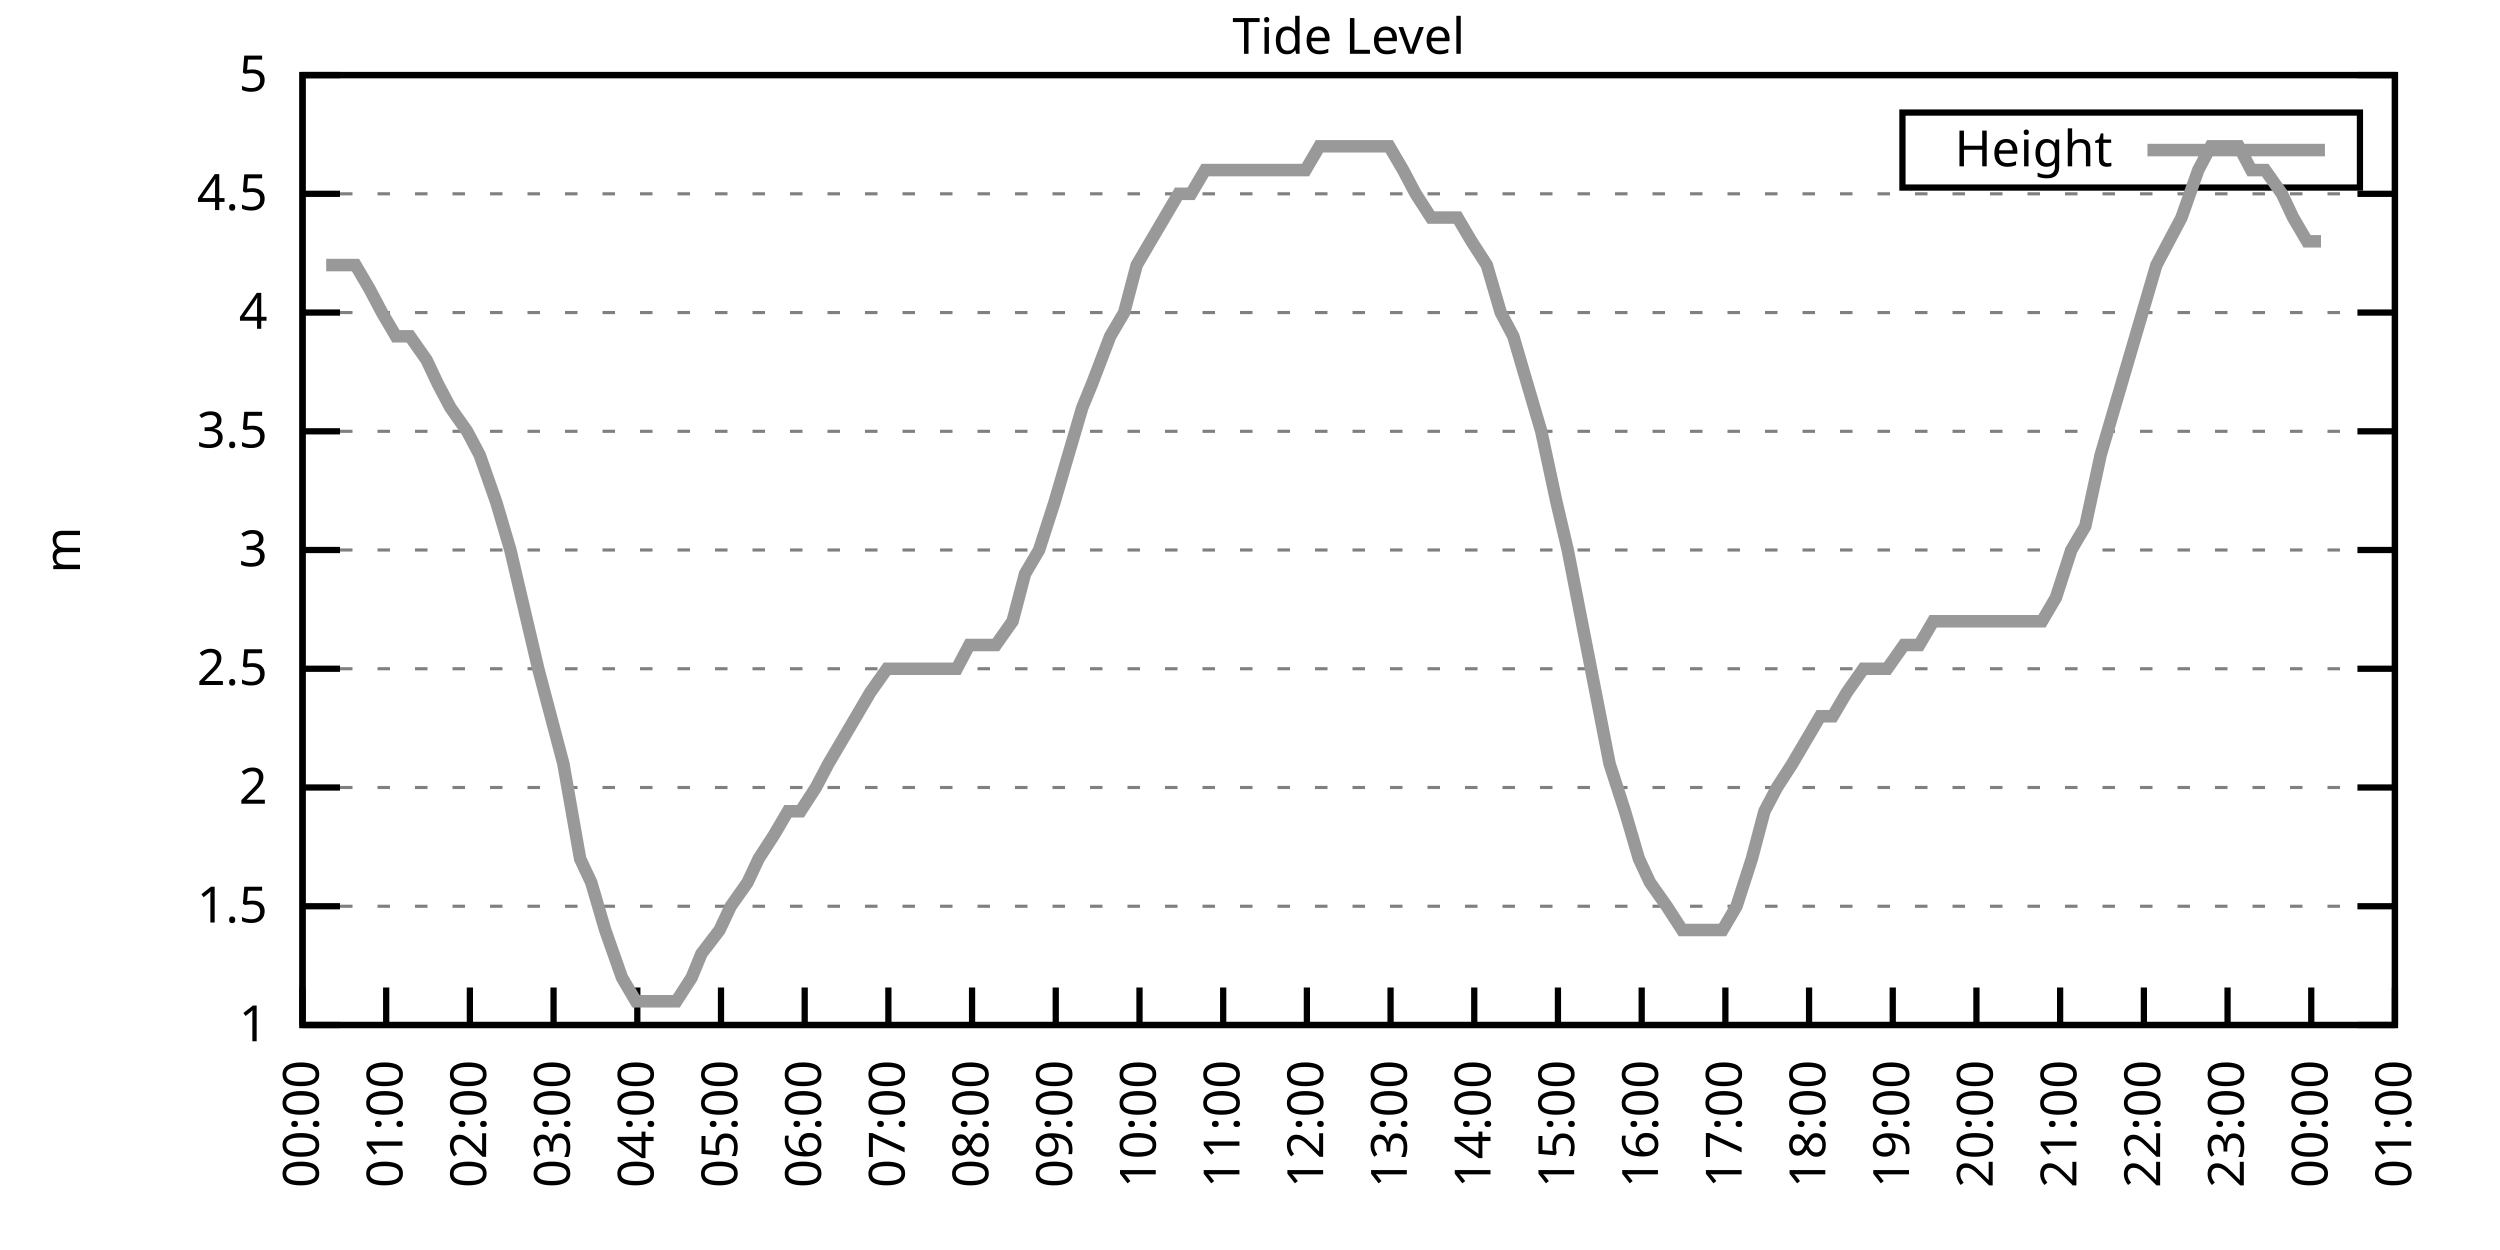
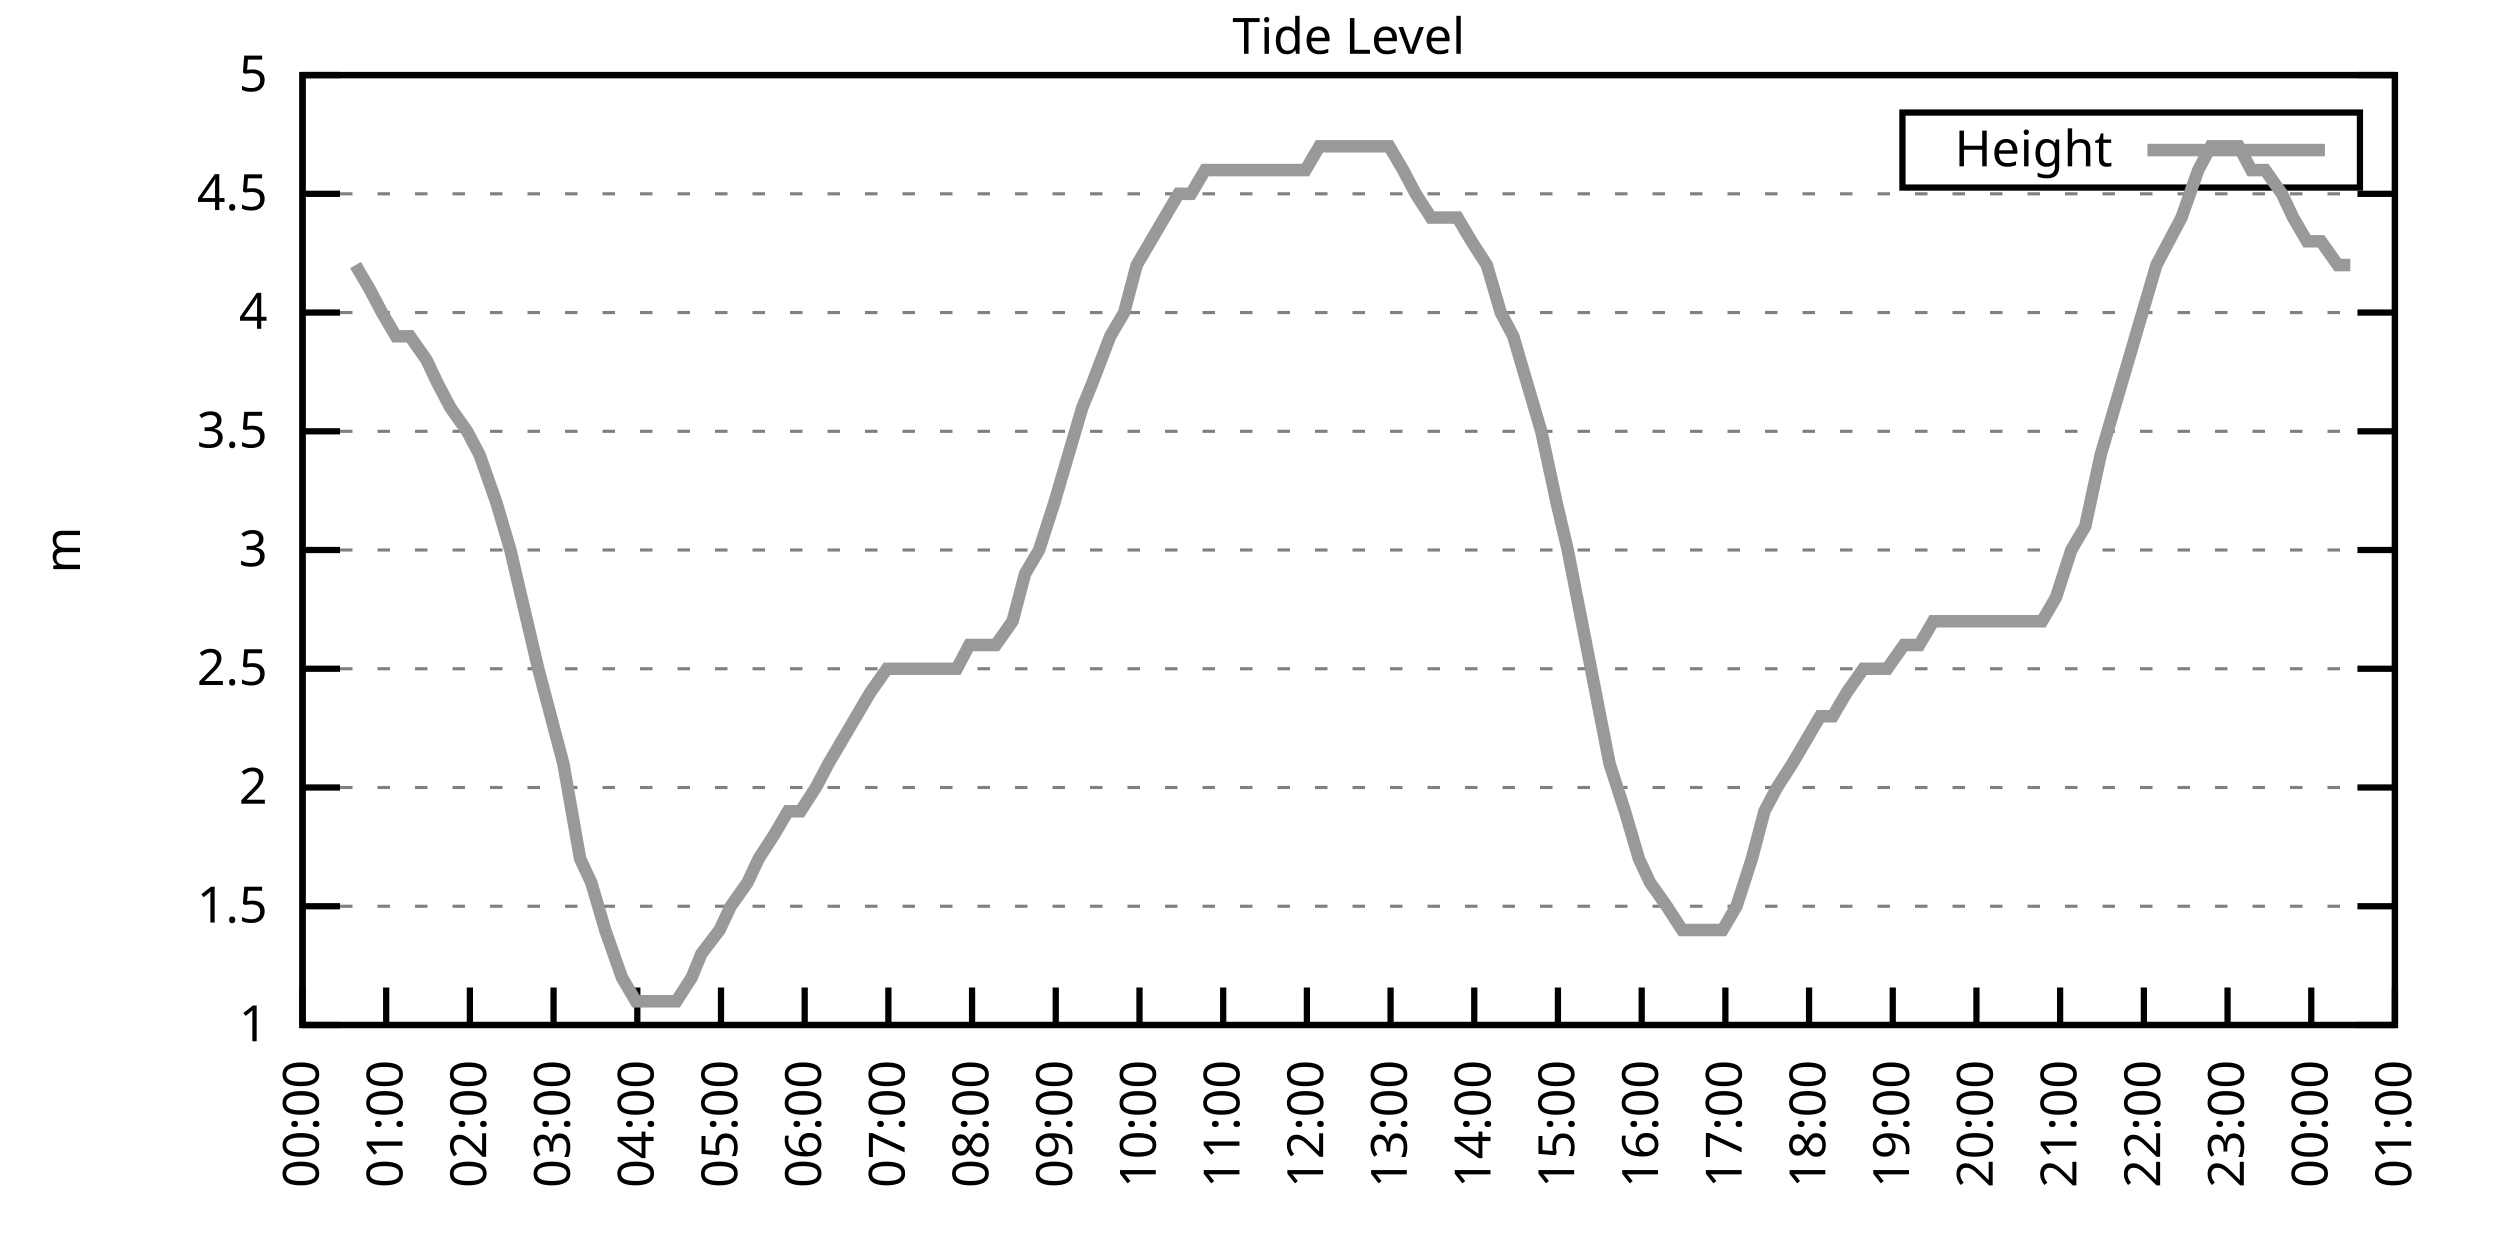
<svg xmlns="http://www.w3.org/2000/svg" xmlns:xlink="http://www.w3.org/1999/xlink" width="400" height="200" viewBox="0 0 400 200">
  <g id="gnuplot_canvas">
    <rect x="0" y="0" width="400" height="200" fill="none" />
    <defs>
      <circle id="gpDot" r="0.5" stroke-width="0.5" stroke="currentColor" />
      <path id="gpPt0" stroke-width="0.333" stroke="currentColor" d="M-1,0 h2 M0,-1 v2" />
      <path id="gpPt1" stroke-width="0.333" stroke="currentColor" d="M-1,-1 L1,1 M1,-1 L-1,1" />
      <path id="gpPt2" stroke-width="0.333" stroke="currentColor" d="M-1,0 L1,0 M0,-1 L0,1 M-1,-1 L1,1 M-1,1 L1,-1" />
      <rect id="gpPt3" stroke-width="0.333" stroke="currentColor" x="-1" y="-1" width="2" height="2" />
      <rect id="gpPt4" stroke-width="0.333" stroke="currentColor" fill="currentColor" x="-1" y="-1" width="2" height="2" />
      <circle id="gpPt5" stroke-width="0.333" stroke="currentColor" cx="0" cy="0" r="1" />
      <use xlink:href="#gpPt5" id="gpPt6" fill="currentColor" stroke="none" />
      <path id="gpPt7" stroke-width="0.333" stroke="currentColor" d="M0,-1.33 L-1.33,0.67 L1.33,0.67 z" />
      <use xlink:href="#gpPt7" id="gpPt8" fill="currentColor" stroke="none" />
      <use xlink:href="#gpPt7" id="gpPt9" stroke="currentColor" transform="rotate(180)" />
      <use xlink:href="#gpPt9" id="gpPt10" fill="currentColor" stroke="none" />
      <use xlink:href="#gpPt3" id="gpPt11" stroke="currentColor" transform="rotate(45)" />
      <use xlink:href="#gpPt11" id="gpPt12" fill="currentColor" stroke="none" />
      <path id="gpPt13" stroke-width="0.333" stroke="currentColor" d="M0,1.330 L1.265,0.411 L0.782,-1.067 L-0.782,-1.076 L-1.265,0.411 z" />
      <use xlink:href="#gpPt13" id="gpPt14" fill="currentColor" stroke="none" />
      <filter id="textbox" filterUnits="objectBoundingBox" x="0" y="0" height="1" width="1">
        <feFlood flood-color="white" flood-opacity="1" result="bgnd" />
        <feComposite in="SourceGraphic" in2="bgnd" operator="atop" />
      </filter>
      <filter id="greybox" filterUnits="objectBoundingBox" x="0" y="0" height="1" width="1">
        <feFlood flood-color="lightgrey" flood-opacity="1" result="grey" />
        <feComposite in="SourceGraphic" in2="grey" operator="atop" />
      </filter>
    </defs>
    <g fill="none" color="white" stroke="currentColor" stroke-width="1.00" stroke-linecap="butt" stroke-linejoin="miter">
</g>
    <g fill="none" color="black" stroke="currentColor" stroke-width="1.00" stroke-linecap="butt" stroke-linejoin="miter">
      <g stroke="none" shape-rendering="crispEdges">
        <polygon fill="rgb(255, 255, 255)" points="48.40,164.00 383.18,164.00 383.18,12.02 48.40,12.02 " />
      </g>
    </g>
    <g fill="none" color="black" stroke="currentColor" stroke-width="1.00" stroke-linecap="butt" stroke-linejoin="miter">
</g>
    <g fill="none" color="black" stroke="black" stroke-width="0.50" stroke-linecap="butt" stroke-linejoin="miter">
</g>
    <g fill="none" color="gray" stroke="currentColor" stroke-width="0.50" stroke-linecap="butt" stroke-linejoin="miter">
      <path stroke="gray" stroke-dasharray="2,4" class="gridline" d="M48.40,164.00 L383.19,164.00  " />
    </g>
    <g fill="none" color="gray" stroke="gray" stroke-width="1.00" stroke-linecap="butt" stroke-linejoin="miter">
</g>
    <g fill="none" color="black" stroke="currentColor" stroke-width="1.00" stroke-linecap="butt" stroke-linejoin="miter">
      <path stroke="black" d="M48.40,164.00 L54.40,164.00 M383.19,164.00 L377.19,164.00  " />
      <g transform="translate(42.80,166.60)" stroke="none" fill="black" font-family="Sans" font-size="8.00" text-anchor="end">
        <text>
          <tspan font-family="Sans"> 1</tspan>
        </text>
      </g>
    </g>
    <g fill="none" color="black" stroke="currentColor" stroke-width="1.00" stroke-linecap="butt" stroke-linejoin="miter">
</g>
    <g fill="none" color="black" stroke="black" stroke-width="0.50" stroke-linecap="butt" stroke-linejoin="miter">
</g>
    <g fill="none" color="gray" stroke="currentColor" stroke-width="0.50" stroke-linecap="butt" stroke-linejoin="miter">
      <path stroke="gray" stroke-dasharray="2,4" class="gridline" d="M48.40,145.00 L383.19,145.00  " />
    </g>
    <g fill="none" color="gray" stroke="gray" stroke-width="1.00" stroke-linecap="butt" stroke-linejoin="miter">
</g>
    <g fill="none" color="black" stroke="currentColor" stroke-width="1.00" stroke-linecap="butt" stroke-linejoin="miter">
      <path stroke="black" d="M48.40,145.00 L54.40,145.00 M383.19,145.00 L377.19,145.00  " />
      <g transform="translate(42.80,147.60)" stroke="none" fill="black" font-family="Sans" font-size="8.00" text-anchor="end">
        <text>
          <tspan font-family="Sans"> 1.5</tspan>
        </text>
      </g>
    </g>
    <g fill="none" color="black" stroke="currentColor" stroke-width="1.00" stroke-linecap="butt" stroke-linejoin="miter">
</g>
    <g fill="none" color="black" stroke="black" stroke-width="0.50" stroke-linecap="butt" stroke-linejoin="miter">
</g>
    <g fill="none" color="gray" stroke="currentColor" stroke-width="0.50" stroke-linecap="butt" stroke-linejoin="miter">
      <path stroke="gray" stroke-dasharray="2,4" class="gridline" d="M48.40,126.00 L383.19,126.00  " />
    </g>
    <g fill="none" color="gray" stroke="gray" stroke-width="1.00" stroke-linecap="butt" stroke-linejoin="miter">
</g>
    <g fill="none" color="black" stroke="currentColor" stroke-width="1.00" stroke-linecap="butt" stroke-linejoin="miter">
      <path stroke="black" d="M48.40,126.00 L54.40,126.00 M383.19,126.00 L377.19,126.00  " />
      <g transform="translate(42.80,128.60)" stroke="none" fill="black" font-family="Sans" font-size="8.00" text-anchor="end">
        <text>
          <tspan font-family="Sans"> 2</tspan>
        </text>
      </g>
    </g>
    <g fill="none" color="black" stroke="currentColor" stroke-width="1.00" stroke-linecap="butt" stroke-linejoin="miter">
</g>
    <g fill="none" color="black" stroke="black" stroke-width="0.50" stroke-linecap="butt" stroke-linejoin="miter">
</g>
    <g fill="none" color="gray" stroke="currentColor" stroke-width="0.50" stroke-linecap="butt" stroke-linejoin="miter">
      <path stroke="gray" stroke-dasharray="2,4" class="gridline" d="M48.40,107.00 L383.19,107.00  " />
    </g>
    <g fill="none" color="gray" stroke="gray" stroke-width="1.00" stroke-linecap="butt" stroke-linejoin="miter">
</g>
    <g fill="none" color="black" stroke="currentColor" stroke-width="1.00" stroke-linecap="butt" stroke-linejoin="miter">
      <path stroke="black" d="M48.40,107.00 L54.40,107.00 M383.19,107.00 L377.19,107.00  " />
      <g transform="translate(42.80,109.60)" stroke="none" fill="black" font-family="Sans" font-size="8.00" text-anchor="end">
        <text>
          <tspan font-family="Sans"> 2.5</tspan>
        </text>
      </g>
    </g>
    <g fill="none" color="black" stroke="currentColor" stroke-width="1.00" stroke-linecap="butt" stroke-linejoin="miter">
</g>
    <g fill="none" color="black" stroke="black" stroke-width="0.50" stroke-linecap="butt" stroke-linejoin="miter">
</g>
    <g fill="none" color="gray" stroke="currentColor" stroke-width="0.50" stroke-linecap="butt" stroke-linejoin="miter">
      <path stroke="gray" stroke-dasharray="2,4" class="gridline" d="M48.40,88.00 L383.19,88.00  " />
    </g>
    <g fill="none" color="gray" stroke="gray" stroke-width="1.00" stroke-linecap="butt" stroke-linejoin="miter">
</g>
    <g fill="none" color="black" stroke="currentColor" stroke-width="1.00" stroke-linecap="butt" stroke-linejoin="miter">
      <path stroke="black" d="M48.40,88.00 L54.40,88.00 M383.19,88.00 L377.19,88.00  " />
      <g transform="translate(42.80,90.60)" stroke="none" fill="black" font-family="Sans" font-size="8.00" text-anchor="end">
        <text>
          <tspan font-family="Sans"> 3</tspan>
        </text>
      </g>
    </g>
    <g fill="none" color="black" stroke="currentColor" stroke-width="1.00" stroke-linecap="butt" stroke-linejoin="miter">
</g>
    <g fill="none" color="black" stroke="black" stroke-width="0.50" stroke-linecap="butt" stroke-linejoin="miter">
</g>
    <g fill="none" color="gray" stroke="currentColor" stroke-width="0.50" stroke-linecap="butt" stroke-linejoin="miter">
      <path stroke="gray" stroke-dasharray="2,4" class="gridline" d="M48.40,69.01 L383.19,69.01  " />
    </g>
    <g fill="none" color="gray" stroke="gray" stroke-width="1.00" stroke-linecap="butt" stroke-linejoin="miter">
</g>
    <g fill="none" color="black" stroke="currentColor" stroke-width="1.00" stroke-linecap="butt" stroke-linejoin="miter">
      <path stroke="black" d="M48.40,69.01 L54.40,69.01 M383.19,69.01 L377.19,69.01  " />
      <g transform="translate(42.80,71.61)" stroke="none" fill="black" font-family="Sans" font-size="8.00" text-anchor="end">
        <text>
          <tspan font-family="Sans"> 3.5</tspan>
        </text>
      </g>
    </g>
    <g fill="none" color="black" stroke="currentColor" stroke-width="1.00" stroke-linecap="butt" stroke-linejoin="miter">
</g>
    <g fill="none" color="black" stroke="black" stroke-width="0.50" stroke-linecap="butt" stroke-linejoin="miter">
</g>
    <g fill="none" color="gray" stroke="currentColor" stroke-width="0.50" stroke-linecap="butt" stroke-linejoin="miter">
      <path stroke="gray" stroke-dasharray="2,4" class="gridline" d="M48.40,50.01 L383.19,50.01  " />
    </g>
    <g fill="none" color="gray" stroke="gray" stroke-width="1.00" stroke-linecap="butt" stroke-linejoin="miter">
</g>
    <g fill="none" color="black" stroke="currentColor" stroke-width="1.00" stroke-linecap="butt" stroke-linejoin="miter">
      <path stroke="black" d="M48.40,50.01 L54.40,50.01 M383.19,50.01 L377.19,50.01  " />
      <g transform="translate(42.80,52.61)" stroke="none" fill="black" font-family="Sans" font-size="8.00" text-anchor="end">
        <text>
          <tspan font-family="Sans"> 4</tspan>
        </text>
      </g>
    </g>
    <g fill="none" color="black" stroke="currentColor" stroke-width="1.00" stroke-linecap="butt" stroke-linejoin="miter">
</g>
    <g fill="none" color="black" stroke="black" stroke-width="0.50" stroke-linecap="butt" stroke-linejoin="miter">
</g>
    <g fill="none" color="gray" stroke="currentColor" stroke-width="0.50" stroke-linecap="butt" stroke-linejoin="miter">
      <path stroke="gray" stroke-dasharray="2,4" class="gridline" d="M48.40,31.01 L383.19,31.01  " />
    </g>
    <g fill="none" color="gray" stroke="gray" stroke-width="1.00" stroke-linecap="butt" stroke-linejoin="miter">
</g>
    <g fill="none" color="black" stroke="currentColor" stroke-width="1.00" stroke-linecap="butt" stroke-linejoin="miter">
      <path stroke="black" d="M48.40,31.01 L54.40,31.01 M383.19,31.01 L377.19,31.01  " />
      <g transform="translate(42.80,33.61)" stroke="none" fill="black" font-family="Sans" font-size="8.00" text-anchor="end">
        <text>
          <tspan font-family="Sans"> 4.5</tspan>
        </text>
      </g>
    </g>
    <g fill="none" color="black" stroke="currentColor" stroke-width="1.00" stroke-linecap="butt" stroke-linejoin="miter">
</g>
    <g fill="none" color="black" stroke="black" stroke-width="0.50" stroke-linecap="butt" stroke-linejoin="miter">
</g>
    <g fill="none" color="gray" stroke="currentColor" stroke-width="0.50" stroke-linecap="butt" stroke-linejoin="miter">
      <path stroke="gray" stroke-dasharray="2,4" class="gridline" d="M48.40,12.01 L383.19,12.01  " />
    </g>
    <g fill="none" color="gray" stroke="gray" stroke-width="1.00" stroke-linecap="butt" stroke-linejoin="miter">
</g>
    <g fill="none" color="black" stroke="currentColor" stroke-width="1.00" stroke-linecap="butt" stroke-linejoin="miter">
      <path stroke="black" d="M48.40,12.01 L54.40,12.01 M383.19,12.01 L377.19,12.01  " />
      <g transform="translate(42.80,14.61)" stroke="none" fill="black" font-family="Sans" font-size="8.00" text-anchor="end">
        <text>
          <tspan font-family="Sans"> 5</tspan>
        </text>
      </g>
    </g>
    <g fill="none" color="black" stroke="currentColor" stroke-width="1.00" stroke-linecap="butt" stroke-linejoin="miter">
      <path stroke="black" d="M48.40,164.00 L48.40,158.00  " />
      <g transform="translate(51.00,169.60) rotate(270.00)" stroke="none" fill="black" font-family="Sans" font-size="8.00" text-anchor="end">
        <text>
          <tspan font-family="Sans">00:00</tspan>
        </text>
      </g>
    </g>
    <g fill="none" color="black" stroke="currentColor" stroke-width="1.00" stroke-linecap="butt" stroke-linejoin="miter">
      <path stroke="black" d="M61.79,164.00 L61.79,158.00  " />
      <g transform="translate(64.39,169.60) rotate(270.00)" stroke="none" fill="black" font-family="Sans" font-size="8.00" text-anchor="end">
        <text>
          <tspan font-family="Sans">01:00</tspan>
        </text>
      </g>
    </g>
    <g fill="none" color="black" stroke="currentColor" stroke-width="1.00" stroke-linecap="butt" stroke-linejoin="miter">
      <path stroke="black" d="M75.18,164.00 L75.18,158.00  " />
      <g transform="translate(77.78,169.60) rotate(270.00)" stroke="none" fill="black" font-family="Sans" font-size="8.00" text-anchor="end">
        <text>
          <tspan font-family="Sans">02:00</tspan>
        </text>
      </g>
    </g>
    <g fill="none" color="black" stroke="currentColor" stroke-width="1.00" stroke-linecap="butt" stroke-linejoin="miter">
      <path stroke="black" d="M88.57,164.00 L88.57,158.00  " />
      <g transform="translate(91.17,169.60) rotate(270.00)" stroke="none" fill="black" font-family="Sans" font-size="8.00" text-anchor="end">
        <text>
          <tspan font-family="Sans">03:00</tspan>
        </text>
      </g>
    </g>
    <g fill="none" color="black" stroke="currentColor" stroke-width="1.00" stroke-linecap="butt" stroke-linejoin="miter">
      <path stroke="black" d="M101.97,164.00 L101.97,158.00  " />
      <g transform="translate(104.57,169.60) rotate(270.00)" stroke="none" fill="black" font-family="Sans" font-size="8.00" text-anchor="end">
        <text>
          <tspan font-family="Sans">04:00</tspan>
        </text>
      </g>
    </g>
    <g fill="none" color="black" stroke="currentColor" stroke-width="1.00" stroke-linecap="butt" stroke-linejoin="miter">
      <path stroke="black" d="M115.36,164.00 L115.36,158.00  " />
      <g transform="translate(117.96,169.60) rotate(270.00)" stroke="none" fill="black" font-family="Sans" font-size="8.00" text-anchor="end">
        <text>
          <tspan font-family="Sans">05:00</tspan>
        </text>
      </g>
    </g>
    <g fill="none" color="black" stroke="currentColor" stroke-width="1.00" stroke-linecap="butt" stroke-linejoin="miter">
      <path stroke="black" d="M128.75,164.00 L128.75,158.00  " />
      <g transform="translate(131.35,169.60) rotate(270.00)" stroke="none" fill="black" font-family="Sans" font-size="8.00" text-anchor="end">
        <text>
          <tspan font-family="Sans">06:00</tspan>
        </text>
      </g>
    </g>
    <g fill="none" color="black" stroke="currentColor" stroke-width="1.00" stroke-linecap="butt" stroke-linejoin="miter">
      <path stroke="black" d="M142.14,164.00 L142.14,158.00  " />
      <g transform="translate(144.74,169.60) rotate(270.00)" stroke="none" fill="black" font-family="Sans" font-size="8.00" text-anchor="end">
        <text>
          <tspan font-family="Sans">07:00</tspan>
        </text>
      </g>
    </g>
    <g fill="none" color="black" stroke="currentColor" stroke-width="1.00" stroke-linecap="butt" stroke-linejoin="miter">
      <path stroke="black" d="M155.53,164.00 L155.53,158.00  " />
      <g transform="translate(158.13,169.60) rotate(270.00)" stroke="none" fill="black" font-family="Sans" font-size="8.00" text-anchor="end">
        <text>
          <tspan font-family="Sans">08:00</tspan>
        </text>
      </g>
    </g>
    <g fill="none" color="black" stroke="currentColor" stroke-width="1.00" stroke-linecap="butt" stroke-linejoin="miter">
      <path stroke="black" d="M168.92,164.00 L168.92,158.00  " />
      <g transform="translate(171.52,169.60) rotate(270.00)" stroke="none" fill="black" font-family="Sans" font-size="8.00" text-anchor="end">
        <text>
          <tspan font-family="Sans">09:00</tspan>
        </text>
      </g>
    </g>
    <g fill="none" color="black" stroke="currentColor" stroke-width="1.00" stroke-linecap="butt" stroke-linejoin="miter">
      <path stroke="black" d="M182.32,164.00 L182.32,158.00  " />
      <g transform="translate(184.92,169.60) rotate(270.00)" stroke="none" fill="black" font-family="Sans" font-size="8.00" text-anchor="end">
        <text>
          <tspan font-family="Sans">10:00</tspan>
        </text>
      </g>
    </g>
    <g fill="none" color="black" stroke="currentColor" stroke-width="1.00" stroke-linecap="butt" stroke-linejoin="miter">
      <path stroke="black" d="M195.71,164.00 L195.71,158.00  " />
      <g transform="translate(198.31,169.60) rotate(270.00)" stroke="none" fill="black" font-family="Sans" font-size="8.00" text-anchor="end">
        <text>
          <tspan font-family="Sans">11:00</tspan>
        </text>
      </g>
    </g>
    <g fill="none" color="black" stroke="currentColor" stroke-width="1.00" stroke-linecap="butt" stroke-linejoin="miter">
      <path stroke="black" d="M209.10,164.00 L209.10,158.00  " />
      <g transform="translate(211.70,169.60) rotate(270.00)" stroke="none" fill="black" font-family="Sans" font-size="8.00" text-anchor="end">
        <text>
          <tspan font-family="Sans">12:00</tspan>
        </text>
      </g>
    </g>
    <g fill="none" color="black" stroke="currentColor" stroke-width="1.00" stroke-linecap="butt" stroke-linejoin="miter">
      <path stroke="black" d="M222.49,164.00 L222.49,158.00  " />
      <g transform="translate(225.09,169.60) rotate(270.00)" stroke="none" fill="black" font-family="Sans" font-size="8.00" text-anchor="end">
        <text>
          <tspan font-family="Sans">13:00</tspan>
        </text>
      </g>
    </g>
    <g fill="none" color="black" stroke="currentColor" stroke-width="1.00" stroke-linecap="butt" stroke-linejoin="miter">
      <path stroke="black" d="M235.88,164.00 L235.88,158.00  " />
      <g transform="translate(238.48,169.60) rotate(270.00)" stroke="none" fill="black" font-family="Sans" font-size="8.00" text-anchor="end">
        <text>
          <tspan font-family="Sans">14:00</tspan>
        </text>
      </g>
    </g>
    <g fill="none" color="black" stroke="currentColor" stroke-width="1.00" stroke-linecap="butt" stroke-linejoin="miter">
      <path stroke="black" d="M249.27,164.00 L249.27,158.00  " />
      <g transform="translate(251.87,169.60) rotate(270.00)" stroke="none" fill="black" font-family="Sans" font-size="8.00" text-anchor="end">
        <text>
          <tspan font-family="Sans">15:00</tspan>
        </text>
      </g>
    </g>
    <g fill="none" color="black" stroke="currentColor" stroke-width="1.00" stroke-linecap="butt" stroke-linejoin="miter">
      <path stroke="black" d="M262.67,164.00 L262.67,158.00  " />
      <g transform="translate(265.27,169.60) rotate(270.00)" stroke="none" fill="black" font-family="Sans" font-size="8.00" text-anchor="end">
        <text>
          <tspan font-family="Sans">16:00</tspan>
        </text>
      </g>
    </g>
    <g fill="none" color="black" stroke="currentColor" stroke-width="1.00" stroke-linecap="butt" stroke-linejoin="miter">
      <path stroke="black" d="M276.06,164.00 L276.06,158.00  " />
      <g transform="translate(278.66,169.60) rotate(270.00)" stroke="none" fill="black" font-family="Sans" font-size="8.00" text-anchor="end">
        <text>
          <tspan font-family="Sans">17:00</tspan>
        </text>
      </g>
    </g>
    <g fill="none" color="black" stroke="currentColor" stroke-width="1.00" stroke-linecap="butt" stroke-linejoin="miter">
      <path stroke="black" d="M289.45,164.00 L289.45,158.00  " />
      <g transform="translate(292.05,169.60) rotate(270.00)" stroke="none" fill="black" font-family="Sans" font-size="8.00" text-anchor="end">
        <text>
          <tspan font-family="Sans">18:00</tspan>
        </text>
      </g>
    </g>
    <g fill="none" color="black" stroke="currentColor" stroke-width="1.00" stroke-linecap="butt" stroke-linejoin="miter">
      <path stroke="black" d="M302.84,164.00 L302.84,158.00  " />
      <g transform="translate(305.44,169.60) rotate(270.00)" stroke="none" fill="black" font-family="Sans" font-size="8.00" text-anchor="end">
        <text>
          <tspan font-family="Sans">19:00</tspan>
        </text>
      </g>
    </g>
    <g fill="none" color="black" stroke="currentColor" stroke-width="1.00" stroke-linecap="butt" stroke-linejoin="miter">
      <path stroke="black" d="M316.23,164.00 L316.23,158.00  " />
      <g transform="translate(318.83,169.60) rotate(270.00)" stroke="none" fill="black" font-family="Sans" font-size="8.00" text-anchor="end">
        <text>
          <tspan font-family="Sans">20:00</tspan>
        </text>
      </g>
    </g>
    <g fill="none" color="black" stroke="currentColor" stroke-width="1.00" stroke-linecap="butt" stroke-linejoin="miter">
      <path stroke="black" d="M329.62,164.00 L329.62,158.00  " />
      <g transform="translate(332.22,169.60) rotate(270.00)" stroke="none" fill="black" font-family="Sans" font-size="8.00" text-anchor="end">
        <text>
          <tspan font-family="Sans">21:00</tspan>
        </text>
      </g>
    </g>
    <g fill="none" color="black" stroke="currentColor" stroke-width="1.00" stroke-linecap="butt" stroke-linejoin="miter">
      <path stroke="black" d="M343.02,164.00 L343.02,158.00  " />
      <g transform="translate(345.62,169.60) rotate(270.00)" stroke="none" fill="black" font-family="Sans" font-size="8.00" text-anchor="end">
        <text>
          <tspan font-family="Sans">22:00</tspan>
        </text>
      </g>
    </g>
    <g fill="none" color="black" stroke="currentColor" stroke-width="1.00" stroke-linecap="butt" stroke-linejoin="miter">
      <path stroke="black" d="M356.41,164.00 L356.41,158.00  " />
      <g transform="translate(359.01,169.60) rotate(270.00)" stroke="none" fill="black" font-family="Sans" font-size="8.00" text-anchor="end">
        <text>
          <tspan font-family="Sans">23:00</tspan>
        </text>
      </g>
    </g>
    <g fill="none" color="black" stroke="currentColor" stroke-width="1.00" stroke-linecap="butt" stroke-linejoin="miter">
      <path stroke="black" d="M369.80,164.00 L369.80,158.00  " />
      <g transform="translate(372.40,169.60) rotate(270.00)" stroke="none" fill="black" font-family="Sans" font-size="8.00" text-anchor="end">
        <text>
          <tspan font-family="Sans">00:00</tspan>
        </text>
      </g>
    </g>
    <g fill="none" color="black" stroke="currentColor" stroke-width="1.00" stroke-linecap="butt" stroke-linejoin="miter">
      <path stroke="black" d="M383.19,164.00 L383.19,158.00  " />
      <g transform="translate(385.79,169.60) rotate(270.00)" stroke="none" fill="black" font-family="Sans" font-size="8.00" text-anchor="end">
        <text>
          <tspan font-family="Sans">01:00</tspan>
        </text>
      </g>
    </g>
    <g fill="none" color="black" stroke="currentColor" stroke-width="1.00" stroke-linecap="butt" stroke-linejoin="miter">
</g>
    <g fill="none" color="black" stroke="currentColor" stroke-width="1.00" stroke-linecap="butt" stroke-linejoin="miter">
      <path stroke="black" d="M48.40,12.01 L48.40,164.00 L383.19,164.00 L383.19,12.01 L48.40,12.01 Z  " />
    </g>
    <g fill="none" color="black" stroke="currentColor" stroke-width="1.00" stroke-linecap="butt" stroke-linejoin="miter">
</g>
    <g fill="none" color="black" stroke="currentColor" stroke-width="1.00" stroke-linecap="butt" stroke-linejoin="miter">
      <path stroke="black" d="M304.39,30.01 L304.39,18.01 L377.59,18.01 L377.59,30.01 L304.39,30.01 Z  " />
    </g>
    <g id="Tide_level_plot_1">
      <g fill="none" color="white" stroke="black" stroke-width="2.00" stroke-linecap="butt" stroke-linejoin="miter">
</g>
      <g fill="none" color="black" stroke="currentColor" stroke-width="2.00" stroke-linecap="butt" stroke-linejoin="miter">
        <g transform="translate(337.99,26.61)" stroke="none" fill="black" font-family="Sans" font-size="8.00" text-anchor="end">
          <text>
            <tspan font-family="Sans">Height</tspan>
          </text>
        </g>
      </g>
      <g fill="none" color="black" stroke="currentColor" stroke-width="2.00" stroke-linecap="butt" stroke-linejoin="miter">
-         <path stroke="rgb(153, 153, 153)" d="M343.59,24.01 L371.99,24.01 M52.19,42.41 L54.43,42.41 L56.88,42.41 L59.11,46.21 L61.12,50.01 L63.35,53.81   L65.59,53.81 L68.26,57.61 L70.05,61.41 L72.06,65.21 L74.74,69.01 L76.75,72.81 L79.42,80.41 L81.66,88.00   L83.44,95.60 L86.12,107.00 L88.13,114.60 L90.14,122.20 L92.82,137.40 L94.60,141.20 L96.83,148.80 L99.51,156.40   L101.74,160.20 L103.31,160.20 L105.31,160.20 L108.22,160.20 L110.67,156.40 L112.23,152.60 L115.13,148.80 L116.92,145.00   L119.60,141.20 L121.38,137.40 L123.84,133.60 L126.07,129.80 L128.08,129.80 L130.54,126.00 L132.54,122.20 L137.01,114.60   L139.24,110.80 L141.92,107.00 L144.15,107.00 L146.38,107.00 L148.39,107.00 L150.40,107.00 L153.08,107.00 L155.09,103.20   L157.32,103.20 L159.33,103.20 L162.01,99.40 L164.01,91.80 L166.25,88.00 L168.70,80.41 L170.93,72.81 L173.17,65.21   L174.73,61.41 L177.63,53.81 L179.86,50.01 L181.87,42.41 L184.10,38.61 L186.33,34.81 L188.57,31.01 L190.57,31.01   L192.81,27.21 L195.04,27.21 L197.27,27.21 L199.73,27.21 L201.73,27.21 L204.41,27.21 L206.64,27.21 L208.88,27.21   L211.11,23.41 L213.12,23.41 L215.35,23.41 L217.58,23.41 L219.59,23.41 L222.27,23.41 L224.50,27.21 L226.51,31.01   L228.96,34.81 L230.75,34.81 L233.20,34.81 L235.44,38.61 L237.89,42.41 L240.12,50.01 L242.13,53.81 L244.36,61.41   L246.60,69.01 L249.05,80.41 L250.84,88.00 L253.07,99.40 L255.30,110.80 L257.53,122.20 L259.99,129.80 L262.22,137.40   L264.00,141.20 L266.68,145.00 L269.14,148.80 L271.37,148.80 L273.38,148.80 L275.61,148.80 L277.84,145.00 L280.30,137.40   L282.31,129.80 L284.32,126.00 L286.77,122.20 L289.00,118.40 L291.23,114.60 L293.24,114.60 L295.48,110.80 L298.15,107.00   L300.39,107.00 L301.95,107.00 L304.63,103.20 L307.08,103.20 L309.31,99.40 L311.32,99.40 L313.78,99.40 L316.01,99.40   L318.24,99.40 L320.47,99.40 L322.70,99.40 L324.71,99.40 L326.72,99.40 L328.95,95.60 L331.41,88.00 L333.64,84.21   L336.10,72.81 L338.33,65.21 L340.56,57.61 L342.79,50.01 L345.02,42.41 L347.03,38.61 L349.04,34.81 L351.72,27.21   L353.73,23.41 L355.96,23.41 L358.19,23.41 L360.20,27.21 L362.43,27.21 L365.11,31.01 L366.90,34.81 L369.13,38.61   L371.36,38.61  " />
+         <path stroke="rgb(153, 153, 153)" d="M343.59,24.01 L371.99,24.01 M56.88,42.41 L59.11,46.21 L61.12,50.01 L63.35,53.81 L65.59,53.81 L68.26,57.61   L70.05,61.41 L72.06,65.21 L74.74,69.01 L76.75,72.81 L79.42,80.41 L81.66,88.00 L83.44,95.60 L86.12,107.00   L88.13,114.60 L90.14,122.20 L92.82,137.40 L94.60,141.20 L96.83,148.80 L99.51,156.40 L101.74,160.20 L103.31,160.20   L105.31,160.20 L108.22,160.20 L110.67,156.40 L112.23,152.60 L115.13,148.80 L116.92,145.00 L119.60,141.20 L121.38,137.40   L123.84,133.60 L126.07,129.80 L128.08,129.80 L130.54,126.00 L132.54,122.20 L137.01,114.60 L139.24,110.80 L141.92,107.00   L144.15,107.00 L146.38,107.00 L148.39,107.00 L150.40,107.00 L153.08,107.00 L155.09,103.20 L157.32,103.20 L159.33,103.20   L162.01,99.40 L164.01,91.80 L166.25,88.00 L168.70,80.41 L170.93,72.81 L173.17,65.21 L174.73,61.41 L177.63,53.81   L179.86,50.01 L181.87,42.41 L184.10,38.61 L186.33,34.81 L188.57,31.01 L190.57,31.01 L192.81,27.21 L195.04,27.21   L197.27,27.21 L199.73,27.21 L201.73,27.21 L204.41,27.21 L206.64,27.21 L208.88,27.21 L211.11,23.41 L213.12,23.41   L215.35,23.41 L217.58,23.41 L219.59,23.41 L222.27,23.41 L224.50,27.21 L226.51,31.01 L228.96,34.81 L230.75,34.81   L233.20,34.81 L235.44,38.61 L237.89,42.41 L240.12,50.01 L242.13,53.81 L244.36,61.41 L246.60,69.01 L249.05,80.41   L250.84,88.00 L253.07,99.40 L255.30,110.80 L257.53,122.20 L259.99,129.80 L262.22,137.40 L264.00,141.20 L266.68,145.00   L269.14,148.80 L271.37,148.80 L273.38,148.80 L275.61,148.80 L277.84,145.00 L280.30,137.40 L282.31,129.80 L284.32,126.00   L286.77,122.20 L289.00,118.40 L291.23,114.60 L293.24,114.60 L295.48,110.80 L298.15,107.00 L300.39,107.00 L301.95,107.00   L304.63,103.20 L307.08,103.20 L309.31,99.40 L311.32,99.40 L313.78,99.40 L316.01,99.40 L318.24,99.40 L320.47,99.40   L322.70,99.40 L324.71,99.40 L326.72,99.40 L328.95,95.60 L331.41,88.00 L333.64,84.21 L336.10,72.81 L338.33,65.21   L340.56,57.61 L342.79,50.01 L345.02,42.41 L347.03,38.61 L349.04,34.81 L351.72,27.21 L353.73,23.41 L355.96,23.41   L358.19,23.41 L360.20,27.21 L362.43,27.21 L365.11,31.01 L366.90,34.81 L369.13,38.61 L371.36,38.61 L374.04,42.41   L376.05,42.41  " />
      </g>
    </g>
    <g fill="none" color="black" stroke="currentColor" stroke-width="2.00" stroke-linecap="butt" stroke-linejoin="miter">
</g>
    <g fill="none" color="black" stroke="black" stroke-width="1.00" stroke-linecap="butt" stroke-linejoin="miter">
</g>
    <g fill="none" color="black" stroke="currentColor" stroke-width="1.00" stroke-linecap="butt" stroke-linejoin="miter">
      <path stroke="black" d="M48.40,12.01 L48.40,164.00 L383.19,164.00 L383.19,12.01 L48.40,12.01 Z  " />
      <g transform="translate(12.80,88.01) rotate(270.00)" stroke="none" fill="black" font-family="Sans" font-size="8.00" text-anchor="middle">
        <text>
          <tspan font-family="Sans">m</tspan>
        </text>
      </g>
    </g>
    <g fill="none" color="black" stroke="currentColor" stroke-width="1.00" stroke-linecap="butt" stroke-linejoin="miter">
</g>
    <g fill="none" color="black" stroke="currentColor" stroke-width="1.00" stroke-linecap="butt" stroke-linejoin="miter">
      <g transform="translate(215.79,8.61)" stroke="none" fill="black" font-family="Sans" font-size="8.00" text-anchor="middle">
        <text>
          <tspan font-family="Sans">Tide Level</tspan>
        </text>
      </g>
    </g>
    <g fill="none" color="black" stroke="currentColor" stroke-width="1.00" stroke-linecap="butt" stroke-linejoin="miter">
</g>
  </g>
</svg>
